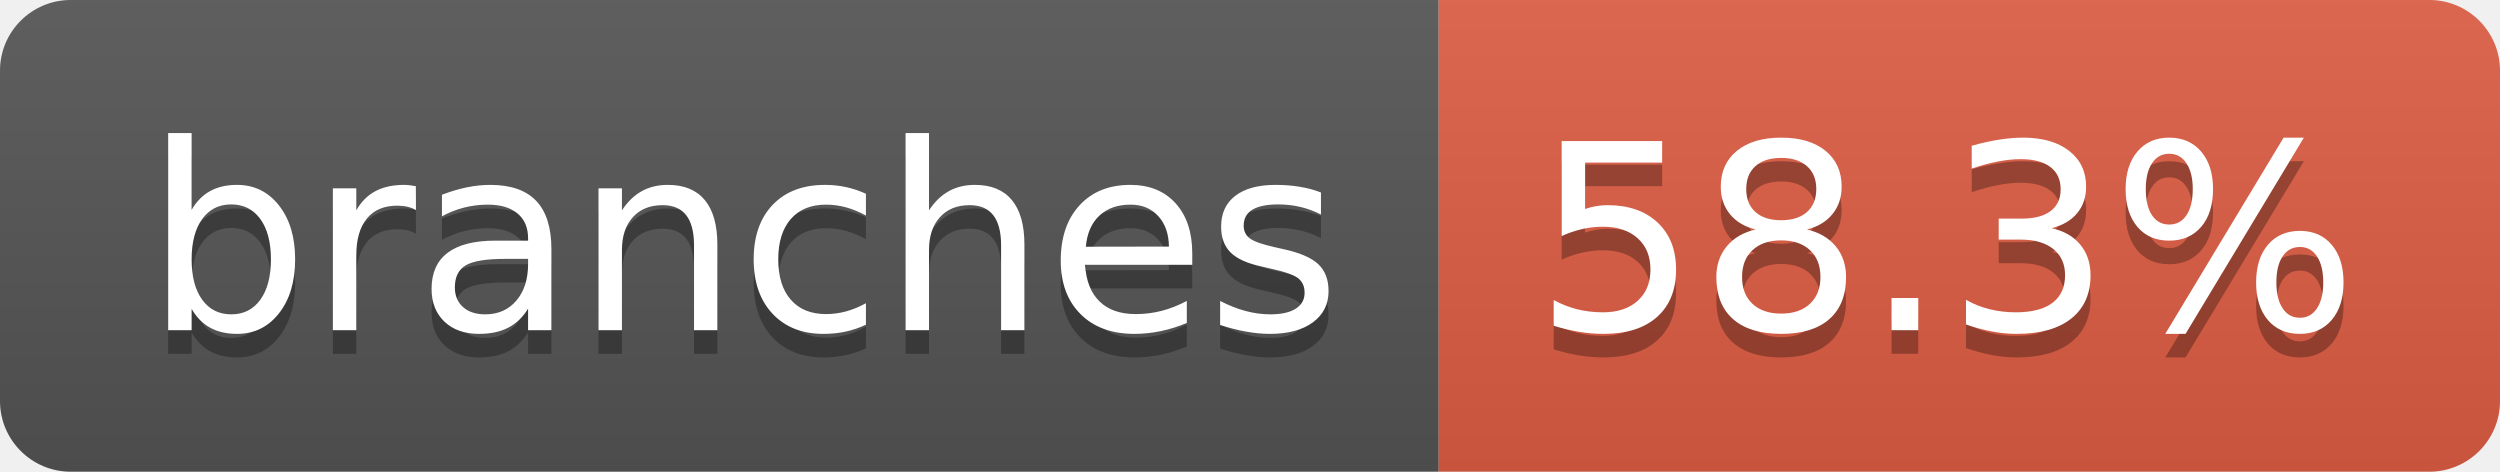
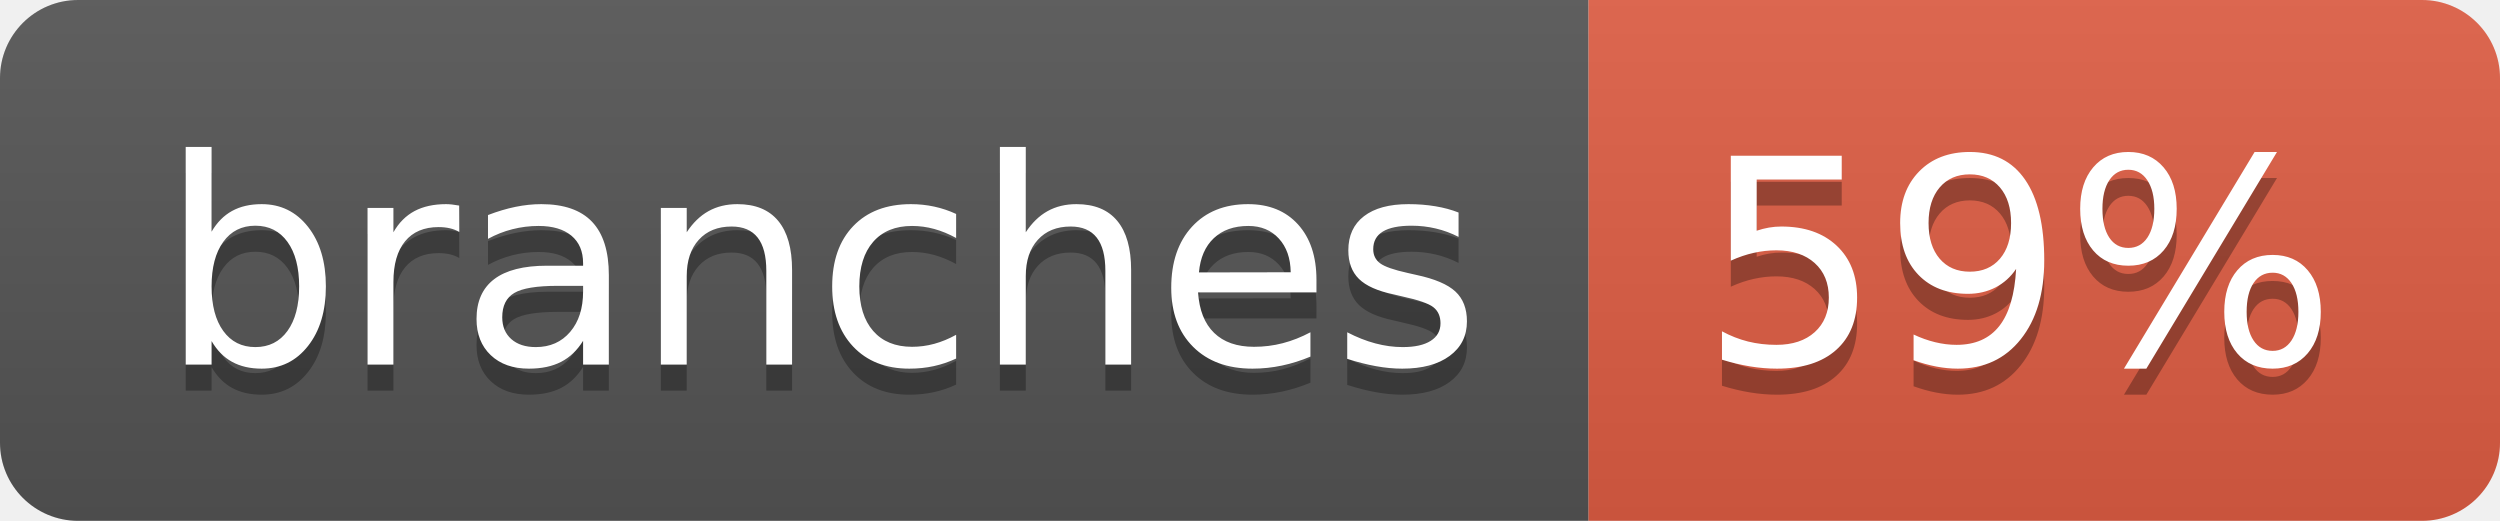
- <svg xmlns="http://www.w3.org/2000/svg" width="106" height="20" role="img" aria-label="branches: 58.3%">
+ <svg xmlns="http://www.w3.org/2000/svg" width="96" height="20" role="img" aria-label="branches: 59%">
  <linearGradient id="s" x2="0" y2="100%">
    <stop offset="0" stop-color="#bbb" stop-opacity=".1" />
    <stop offset="1" stop-opacity=".1" />
  </linearGradient>
  <clipPath id="r">
-     <rect width="106" height="20" rx="3" fill="#fff" />
+     <rect width="96" height="20" rx="3" fill="#fff" />
  </clipPath>
  <g clip-path="url(#r)">
    <rect width="61" height="20" fill="#555" />
-     <rect x="61" width="45" height="20" fill="#e05d44" />
-     <rect width="106" height="20" fill="url(#s)" />
+     <rect x="61" width="35" height="20" fill="#e05d44" />
+     <rect width="96" height="20" fill="url(#s)" />
  </g>
  <g fill="#fff" text-anchor="middle" font-family="Verdana,Geneva,DejaVu Sans,sans-serif" text-rendering="geometricPrecision" font-size="110">
    <text aria-hidden="true" x="315" y="150" fill="#010101" fill-opacity=".3" transform="scale(.1)" textLength="507">branches</text>
    <text x="315" y="140" transform="scale(.1)" fill="#fff" textLength="507">branches</text>
-     <text aria-hidden="true" x="825" y="150" fill="#010101" fill-opacity=".3" transform="scale(.1)" textLength="350">58.3%</text>
-     <text x="825" y="140" transform="scale(.1)" fill="#fff" textLength="350">58.3%</text>
+     <text aria-hidden="true" x="775" y="150" fill="#010101" fill-opacity=".3" transform="scale(.1)" textLength="245">59%</text>
+     <text x="775" y="140" transform="scale(.1)" fill="#fff" textLength="245">59%</text>
  </g>
</svg>
